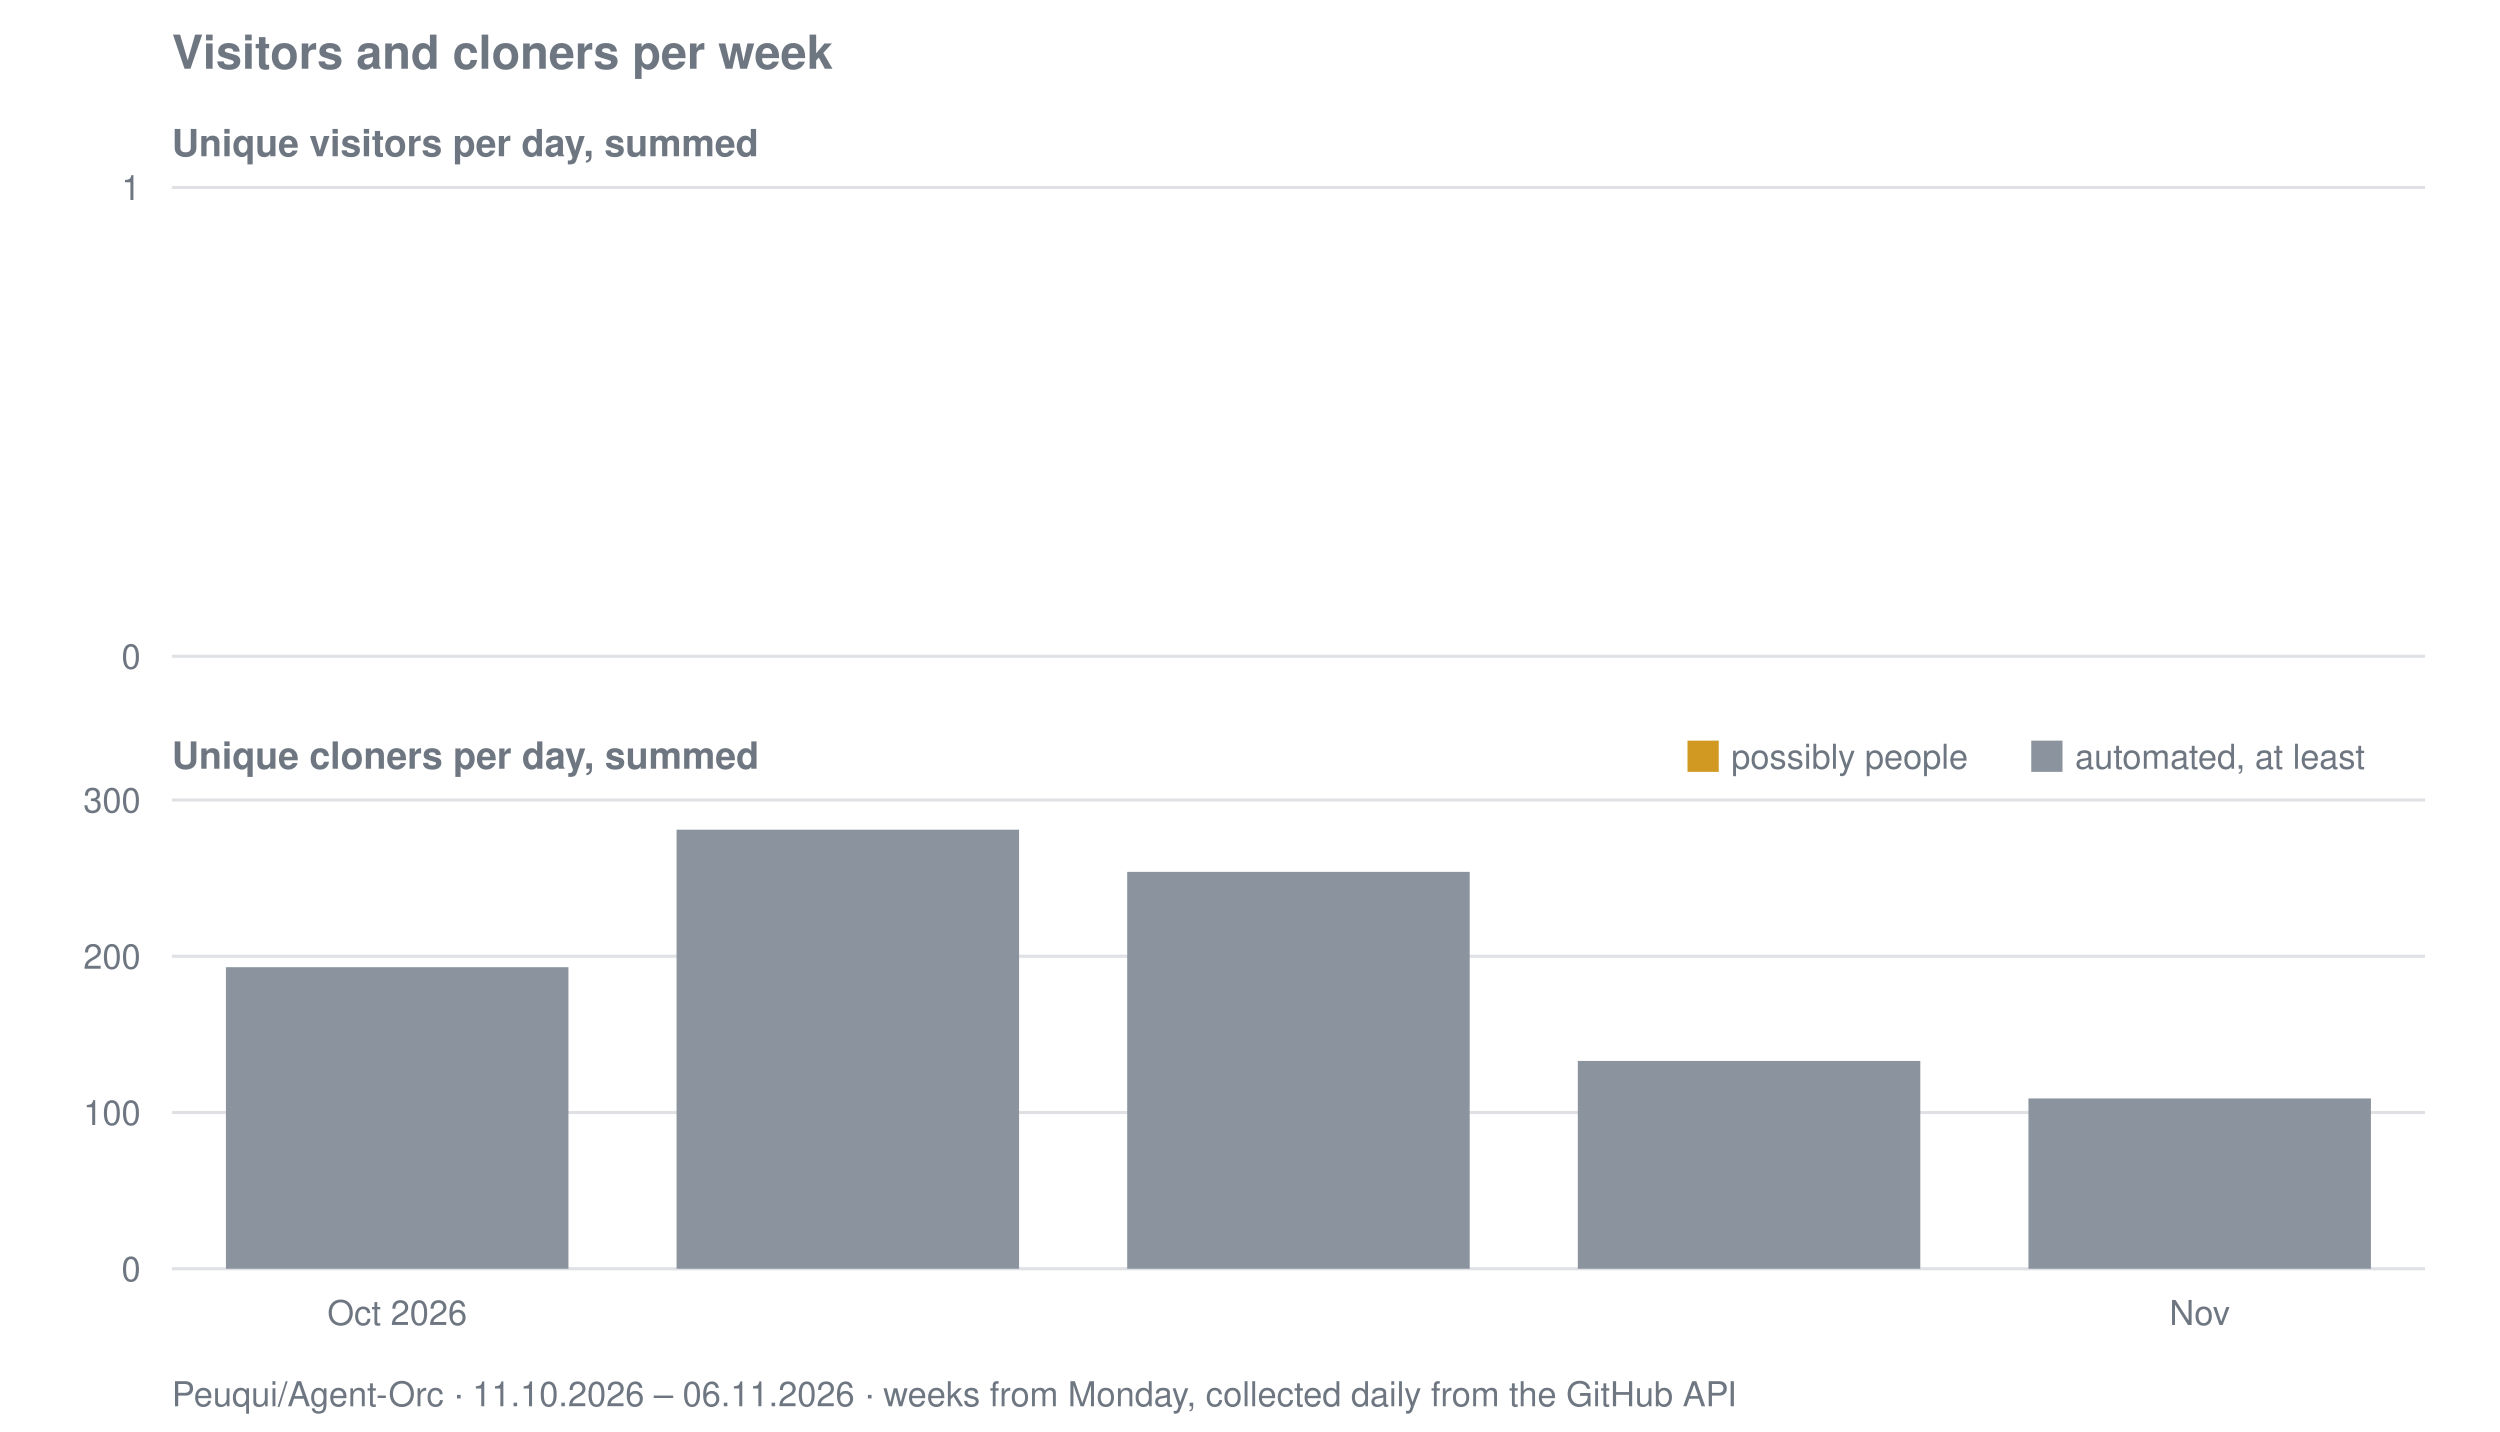
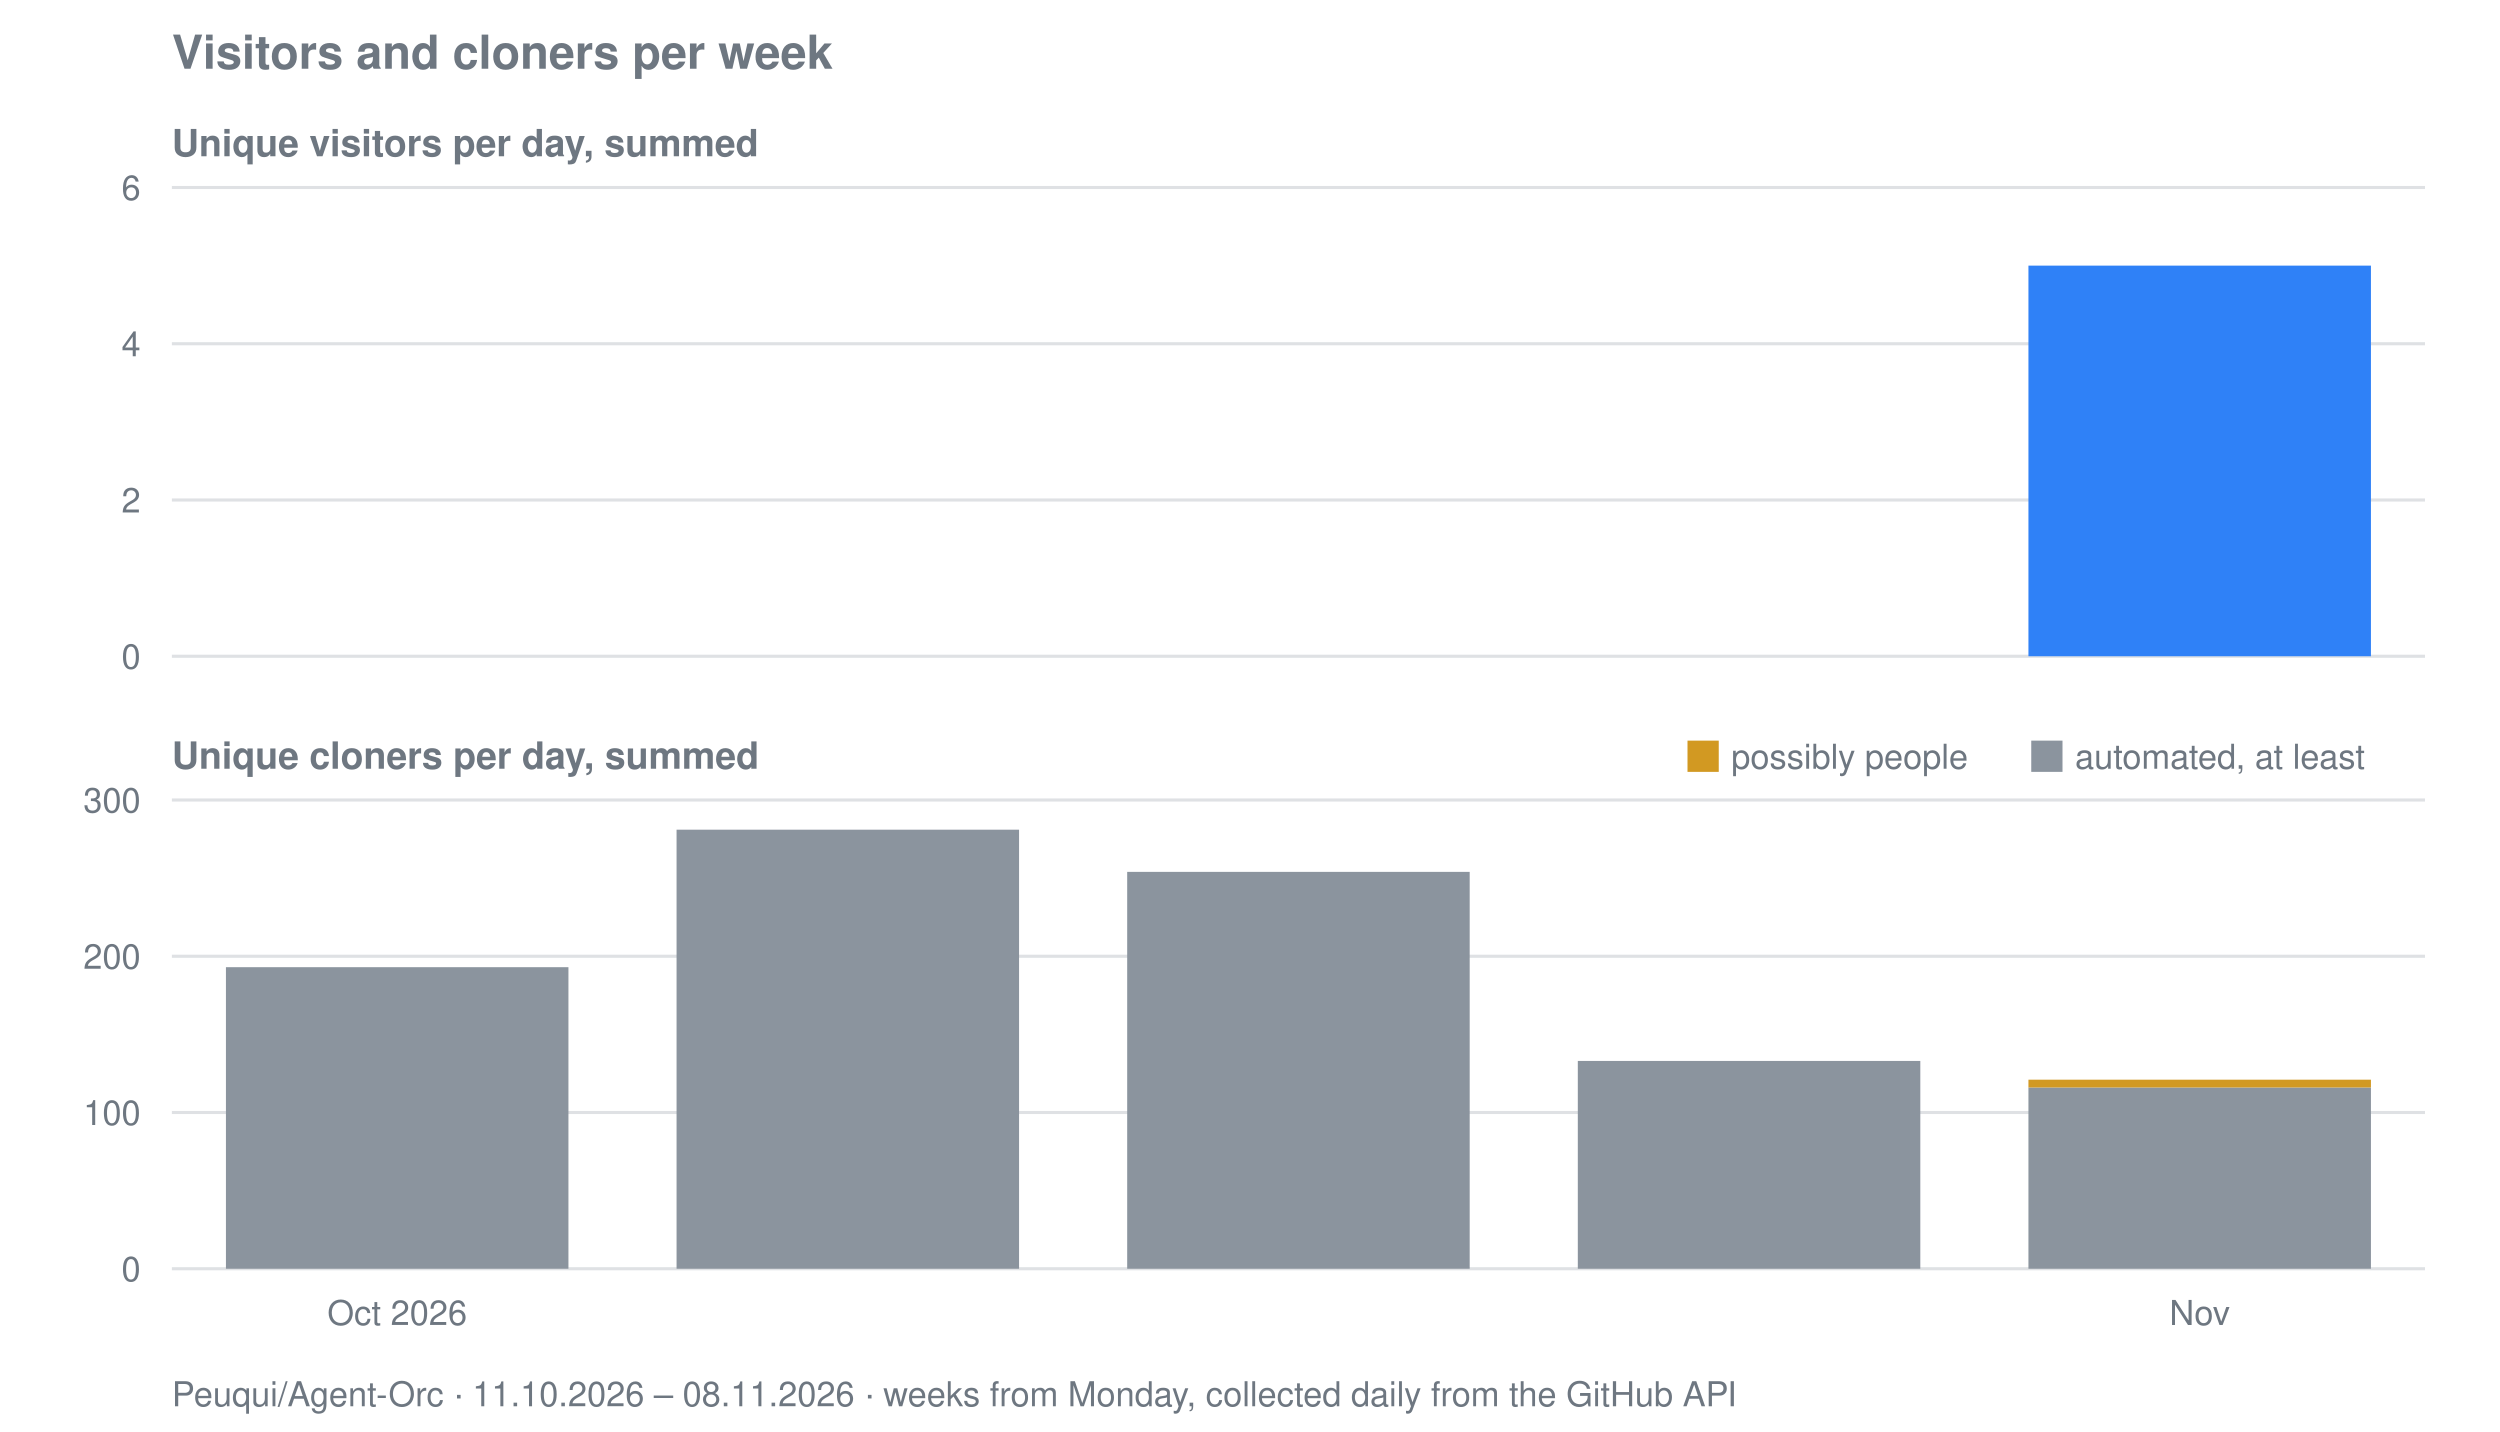
<svg xmlns="http://www.w3.org/2000/svg" viewBox="0 0 800 458" width="800" height="458" role="img" aria-label="Visitors and cloners per week for Peuqui/Agent-Orc">
  <text font-family="system-ui, -apple-system, Segoe UI, Helvetica, Arial, sans-serif" font-size="15" font-weight="600" fill="#6e7781" x="55" y="22">Visitors and cloners per week</text>
  <text font-family="system-ui, -apple-system, Segoe UI, Helvetica, Arial, sans-serif" font-size="12" font-weight="600" fill="#6e7781" x="55" y="50">Unique visitors per day, summed</text>
  <line stroke="#8b949e" stroke-width="1" opacity="0.28" x1="55" y1="210.0" x2="776" y2="210.0" />
  <text font-family="system-ui, -apple-system, Segoe UI, Helvetica, Arial, sans-serif" font-size="11" fill="#6e7781" x="45" y="214.0" text-anchor="end">0</text>
+   <line stroke="#8b949e" stroke-width="1" opacity="0.28" x1="55" y1="160.0" x2="776" y2="160.0" />
+   <text font-family="system-ui, -apple-system, Segoe UI, Helvetica, Arial, sans-serif" font-size="11" fill="#6e7781" x="45" y="164.0" text-anchor="end">2</text>
+   <line stroke="#8b949e" stroke-width="1" opacity="0.28" x1="55" y1="110.0" x2="776" y2="110.0" />
+   <text font-family="system-ui, -apple-system, Segoe UI, Helvetica, Arial, sans-serif" font-size="11" fill="#6e7781" x="45" y="114.0" text-anchor="end">4</text>
  <line stroke="#8b949e" stroke-width="1" opacity="0.28" x1="55" y1="60.0" x2="776" y2="60.0" />
-   <text font-family="system-ui, -apple-system, Segoe UI, Helvetica, Arial, sans-serif" font-size="11" fill="#6e7781" x="45" y="64.0" text-anchor="end">1</text>
+   <text font-family="system-ui, -apple-system, Segoe UI, Helvetica, Arial, sans-serif" font-size="11" fill="#6e7781" x="45" y="64.0" text-anchor="end">6</text>
+   <rect fill="#2f81f7" x="649.1" y="85.0" width="109.6" height="125.0" />
  <text font-family="system-ui, -apple-system, Segoe UI, Helvetica, Arial, sans-serif" font-size="12" font-weight="600" fill="#6e7781" x="55" y="246">Unique cloners per day, summed</text>
  <line stroke="#8b949e" stroke-width="1" opacity="0.28" x1="55" y1="406.0" x2="776" y2="406.0" />
  <text font-family="system-ui, -apple-system, Segoe UI, Helvetica, Arial, sans-serif" font-size="11" fill="#6e7781" x="45" y="410.0" text-anchor="end">0</text>
  <line stroke="#8b949e" stroke-width="1" opacity="0.28" x1="55" y1="356.0" x2="776" y2="356.0" />
  <text font-family="system-ui, -apple-system, Segoe UI, Helvetica, Arial, sans-serif" font-size="11" fill="#6e7781" x="45" y="360.0" text-anchor="end">100</text>
  <line stroke="#8b949e" stroke-width="1" opacity="0.28" x1="55" y1="306.0" x2="776" y2="306.0" />
  <text font-family="system-ui, -apple-system, Segoe UI, Helvetica, Arial, sans-serif" font-size="11" fill="#6e7781" x="45" y="310.0" text-anchor="end">200</text>
  <line stroke="#8b949e" stroke-width="1" opacity="0.28" x1="55" y1="256.0" x2="776" y2="256.0" />
  <text font-family="system-ui, -apple-system, Segoe UI, Helvetica, Arial, sans-serif" font-size="11" fill="#6e7781" x="45" y="260.0" text-anchor="end">300</text>
  <rect fill="#8b949e" x="72.3" y="309.5" width="109.6" height="96.5" />
  <rect fill="#8b949e" x="216.5" y="265.5" width="109.6" height="140.5" />
  <rect fill="#8b949e" x="360.7" y="279.0" width="109.6" height="127.0" />
  <rect fill="#8b949e" x="504.9" y="339.5" width="109.6" height="66.5" />
-   <rect fill="#8b949e" x="649.1" y="351.5" width="109.6" height="54.5" />
+   <rect fill="#8b949e" x="649.1" y="348.0" width="109.6" height="58.0" />
+   <rect fill="#d29922" x="649.1" y="345.5" width="109.6" height="2.5" />
  <rect fill="#d29922" x="540" y="237" width="10" height="10" />
  <text font-family="system-ui, -apple-system, Segoe UI, Helvetica, Arial, sans-serif" font-size="11" fill="#6e7781" x="554" y="246">possibly people</text>
  <rect fill="#8b949e" x="650" y="237" width="10" height="10" />
  <text font-family="system-ui, -apple-system, Segoe UI, Helvetica, Arial, sans-serif" font-size="11" fill="#6e7781" x="664" y="246">automated, at least</text>
  <text font-family="system-ui, -apple-system, Segoe UI, Helvetica, Arial, sans-serif" font-size="11" fill="#6e7781" x="127.1" y="424" text-anchor="middle">Oct 2026</text>
  <text font-family="system-ui, -apple-system, Segoe UI, Helvetica, Arial, sans-serif" font-size="11" fill="#6e7781" x="703.9" y="424" text-anchor="middle">Nov</text>
-   <text font-family="system-ui, -apple-system, Segoe UI, Helvetica, Arial, sans-serif" font-size="11" fill="#6e7781" x="55" y="450">Peuqui/Agent-Orc · 11.10.2026 – 06.11.2026 · weeks from Monday, collected daily from the GitHub API</text>
+   <text font-family="system-ui, -apple-system, Segoe UI, Helvetica, Arial, sans-serif" font-size="11" fill="#6e7781" x="55" y="450">Peuqui/Agent-Orc · 11.10.2026 – 08.11.2026 · weeks from Monday, collected daily from the GitHub API</text>
</svg>
